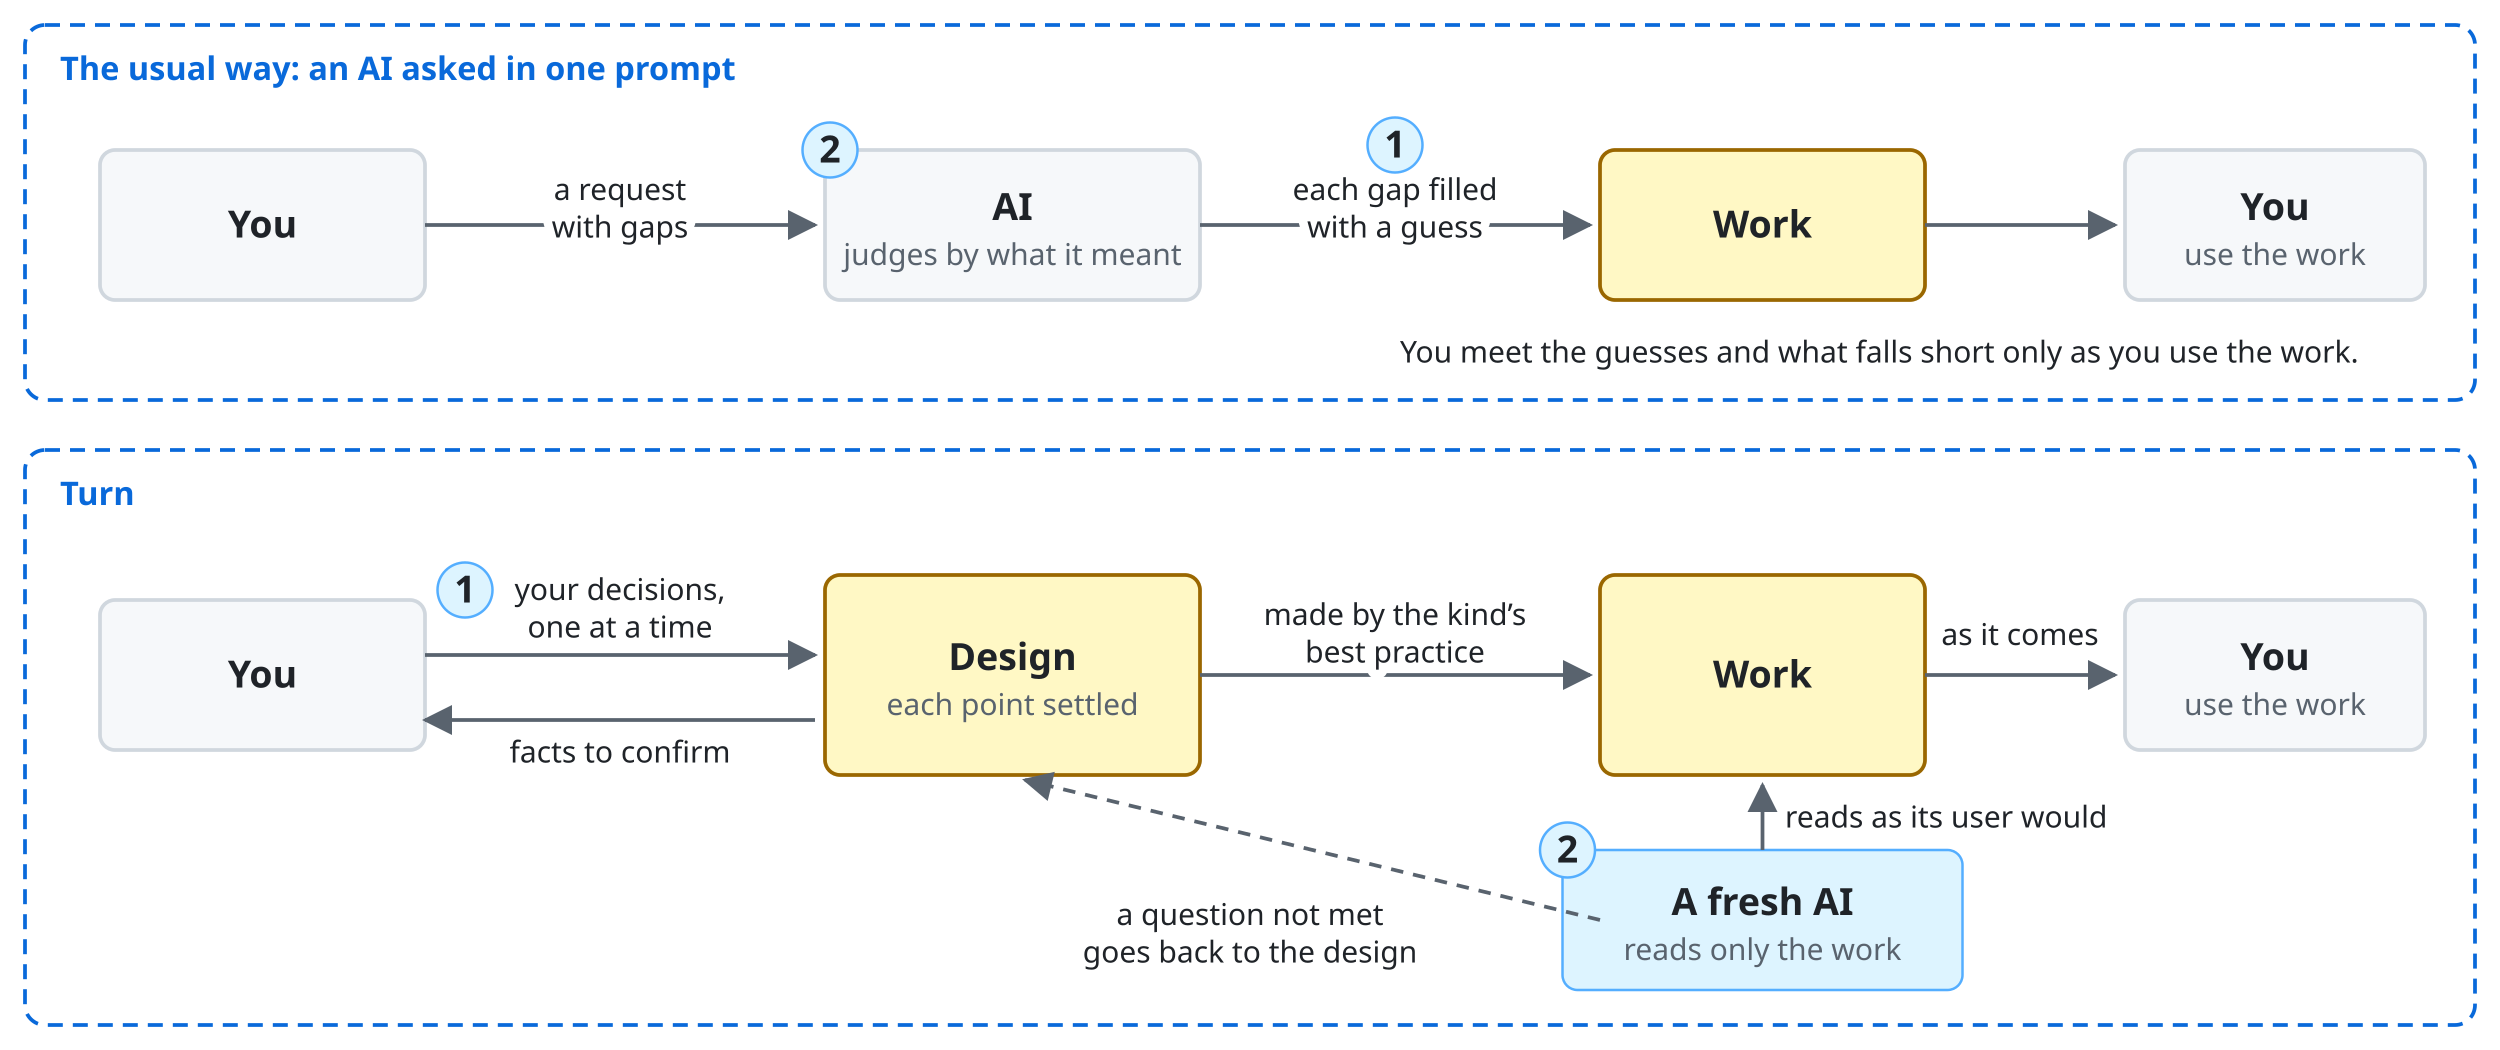
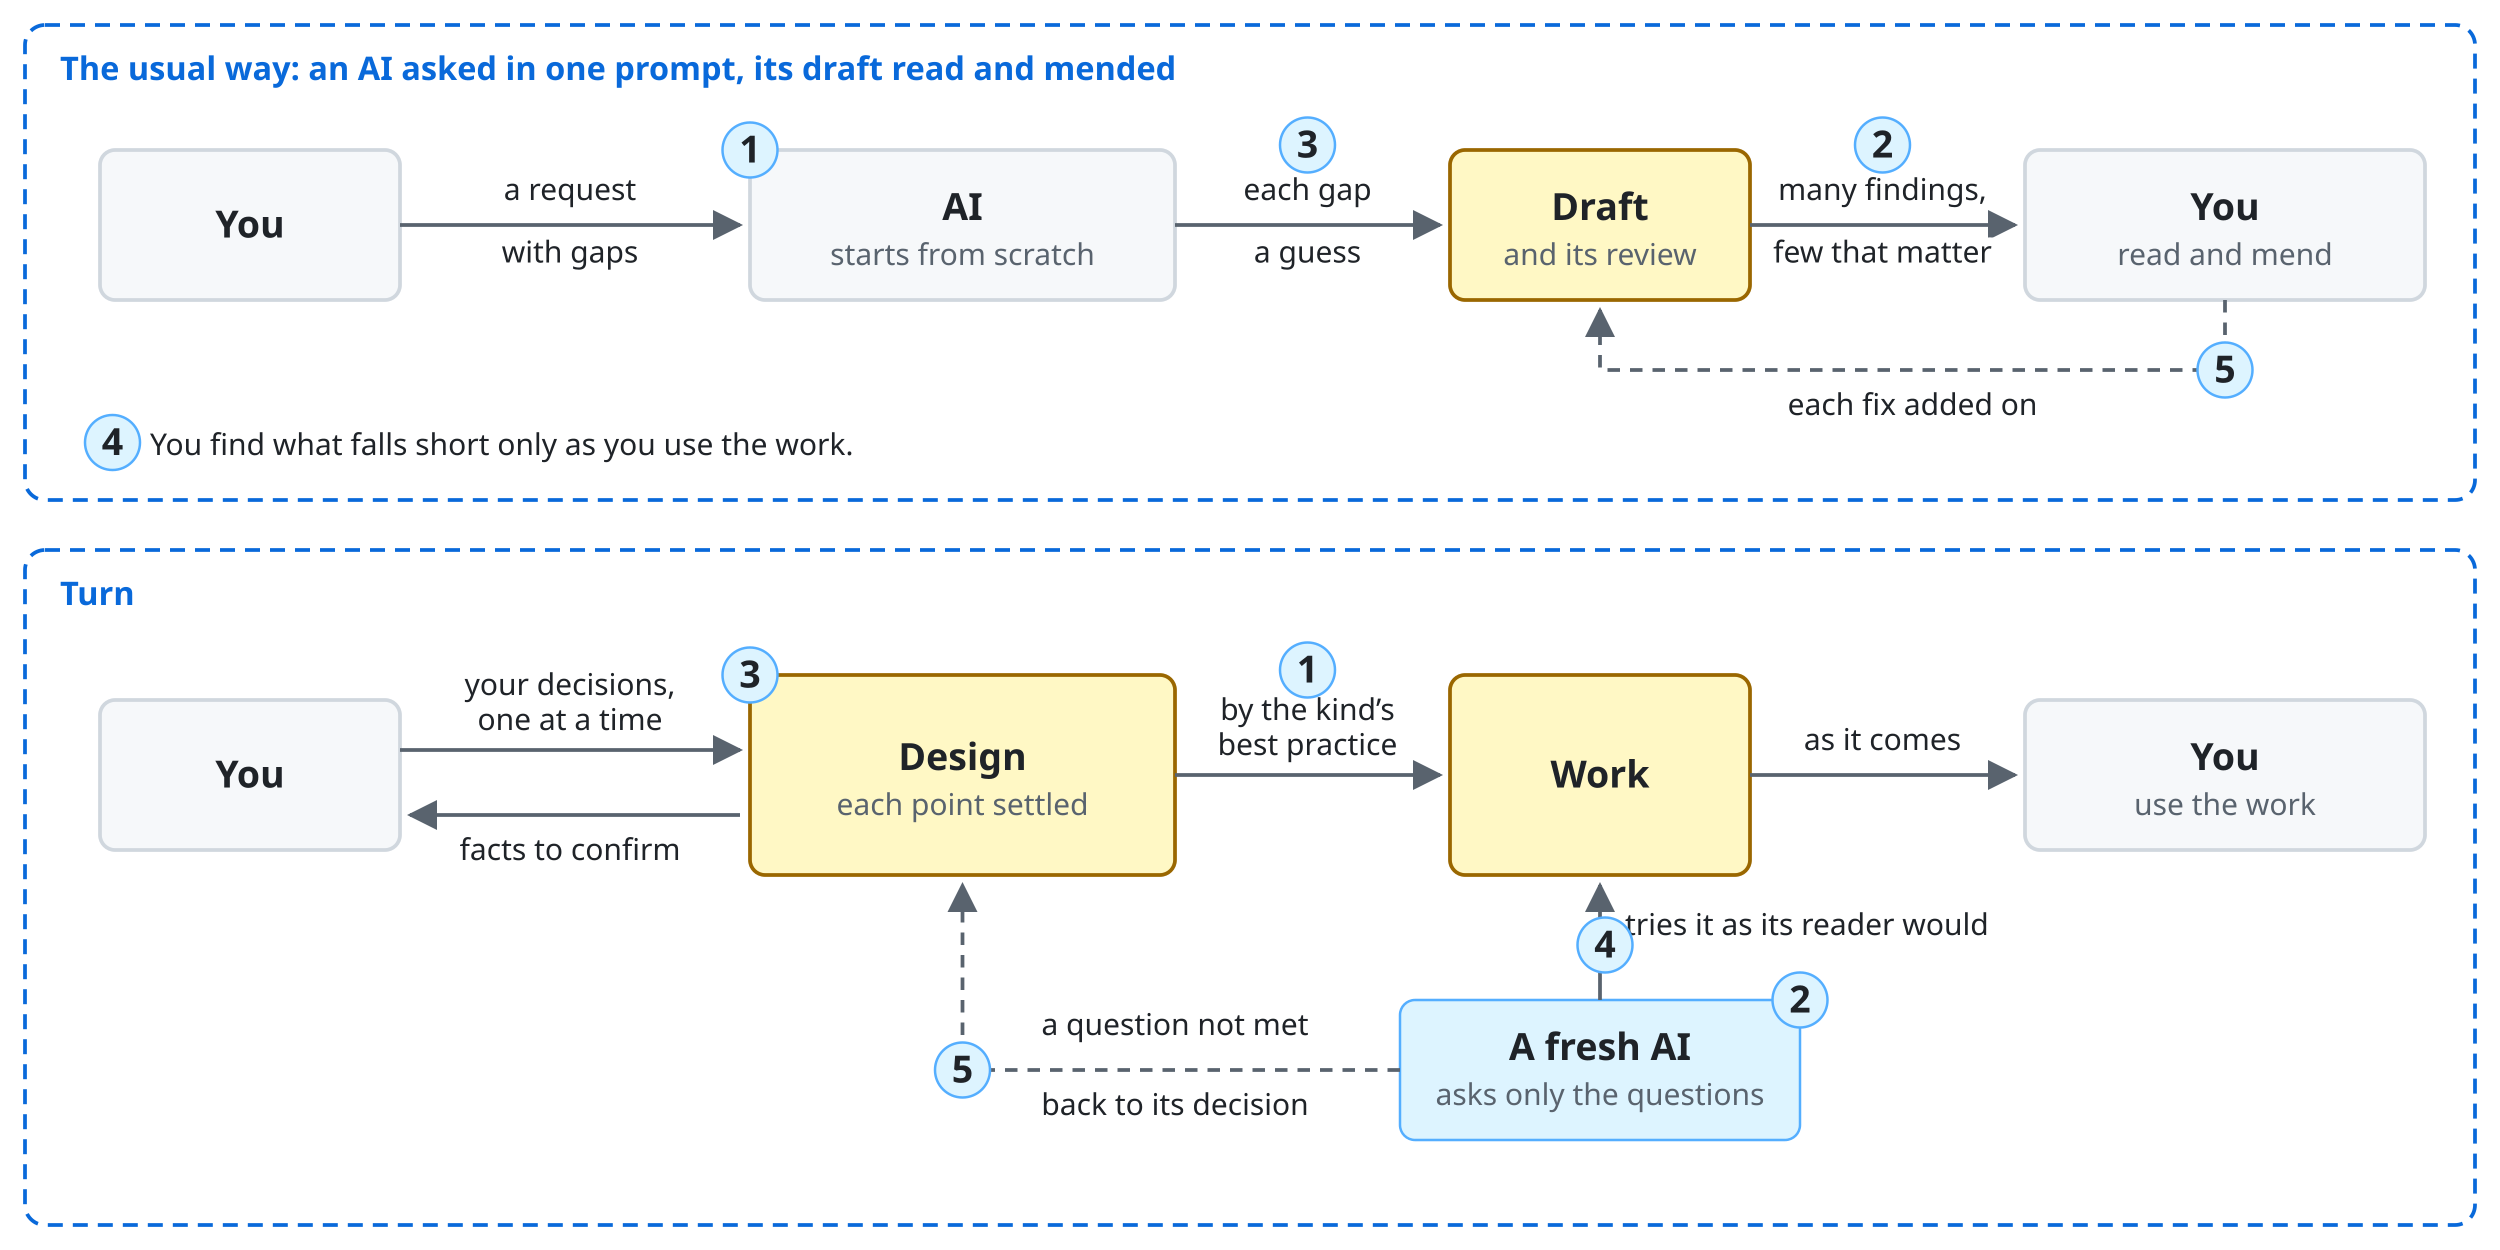
- <svg xmlns="http://www.w3.org/2000/svg" viewBox="0 0 1000 420" font-family="-apple-system, BlinkMacSystemFont, 'Segoe UI', 'Noto Sans', Helvetica, Arial, sans-serif">
+ <svg xmlns="http://www.w3.org/2000/svg" viewBox="0 0 1000 500" font-family="-apple-system, BlinkMacSystemFont, 'Segoe UI', 'Noto Sans', Helvetica, Arial, sans-serif">
  <style>
    .bg { fill: #ffffff; }
    .box { fill: #f6f8fa; stroke: #d0d7de; stroke-width: 1.5; }
    .lane { fill: #ddf4ff; stroke: #54aeff; }
    .store { fill: #fff8c5; stroke: #9a6700; stroke-width: 1.5; }
    .ext { fill: #eaeef2; stroke: #d0d7de; stroke-width: 1.5; stroke-dasharray: 5 4; }
    .unit { fill: #ddf4ff; fill-opacity: 0.35; stroke: #0969da; stroke-width: 1.2; }
    .frame { fill: none; stroke: #0969da; stroke-width: 1.5; stroke-dasharray: 6 4; }
    .frame-name { fill: #0969da; font-size: 13px; font-weight: 600; }
    .name { fill: #1f2328; font-size: 15px; font-weight: 600; text-anchor: middle; }
    .kind { fill: #59636e; font-size: 12px; text-anchor: middle; }
    .label { fill: #1f2328; font-size: 13px; }
    .small { font-size: 12px; }
    .data { fill: #8250df; font-size: 12px; font-style: italic; }
    .line { fill: none; stroke: #59636e; stroke-width: 1.5; }
    .dashed { stroke-dasharray: 5 4; }
    .head { fill: #59636e; }
    .hole { fill: #ffffff; stroke: #59636e; stroke-width: 1.5; }
    .halo { stroke: #ffffff; stroke-width: 7; stroke-linejoin: round; paint-order: stroke; }
    .mid { text-anchor: middle; }
    .start { text-anchor: start; }
    @media (prefers-color-scheme: dark) {
      .bg { fill: #0d1117; }
      .box { fill: #161b22; stroke: #3d444d; }
      .lane { fill: #0c2d6b; stroke: #4493f8; }
      .store { fill: #2e2a1a; stroke: #d29922; }
      .ext { fill: #21262d; stroke: #3d444d; }
      .unit { fill: #0c2d6b; stroke: #4493f8; }
      .frame { stroke: #4493f8; }
      .frame-name { fill: #4493f8; }
      .name, .label { fill: #f0f6fc; }
      .kind { fill: #9198a1; }
      .data { fill: #c297ff; }
      .line { stroke: #9198a1; }
      .head { fill: #9198a1; }
      .hole { fill: #0d1117; stroke: #9198a1; }
      .halo { stroke: #0d1117; }
    }
  </style>
  <defs>
    <marker id="a" viewBox="0 0 10 10" refX="9" refY="5" markerWidth="8" markerHeight="8" orient="auto-start-reverse">
      <path class="head" d="M0,0 L10,5 L0,10 z" />
    </marker>
  </defs>
-   <rect class="bg" width="1000" height="420" />
-   <rect class="frame" x="10" y="10" width="980" height="150" rx="8" />
-   <text class="frame-name" x="24" y="32">The usual way: an AI asked in one prompt</text>
-   <rect class="box" x="40" y="60" width="130" height="60" rx="6" />
-   <text class="name" x="105.0" y="95.0">You</text>
-   <rect class="box" x="330" y="60" width="150" height="60" rx="6" />
-   <text class="name" x="405.0" y="88.0">AI</text>
-   <text class="kind" x="405.0" y="106.0">judges by what it meant</text>
-   <rect class="store" x="640" y="60" width="130" height="60" rx="6" />
-   <text class="name" x="705.0" y="95.0">Work</text>
-   <rect class="box" x="850" y="60" width="120" height="60" rx="6" />
-   <text class="name" x="910.0" y="88.0">You</text>
-   <text class="kind" x="910.0" y="106.0">use the work</text>
-   <path class="line" d="M170,90 L326,90" marker-end="url(#a)" />
-   <text class="label small mid halo" x="248" y="80">a request</text>
-   <text class="label small mid halo" x="248" y="95">with gaps</text>
-   <path class="line" d="M480,90 L636,90" marker-end="url(#a)" />
-   <text class="label small mid halo" x="558" y="80">each gap filled</text>
-   <text class="label small mid halo" x="558" y="95">with a guess</text>
-   <path class="line" d="M770,90 L846,90" marker-end="url(#a)" />
-   <text class="label small" x="560" y="145">You meet the guesses and what falls short only as you use the work.</text>
-   <circle class="lane" cx="558" cy="58" r="11" />
-   <text class="name" x="558" y="63">1</text>
-   <circle class="lane" cx="332" cy="60" r="11" />
-   <text class="name" x="332" y="65">2</text>
-   <rect class="frame" x="10" y="180" width="980" height="230" rx="8" />
-   <text class="frame-name" x="24" y="202">Turn</text>
-   <rect class="box" x="40" y="240" width="130" height="60" rx="6" />
-   <text class="name" x="105.0" y="275.0">You</text>
-   <rect class="store" x="330" y="230" width="150" height="80" rx="6" />
-   <text class="name" x="405.0" y="268.0">Design</text>
-   <text class="kind" x="405.0" y="286.0">each point settled</text>
-   <rect class="store" x="640" y="230" width="130" height="80" rx="6" />
-   <text class="name" x="705.0" y="275.0">Work</text>
-   <rect class="box" x="850" y="240" width="120" height="60" rx="6" />
-   <text class="name" x="910.0" y="268.0">You</text>
-   <text class="kind" x="910.0" y="286.0">use the work</text>
-   <path class="line" d="M170,262 L326,262" marker-end="url(#a)" />
-   <text class="label small mid halo" x="248" y="240">your decisions,</text>
-   <text class="label small mid halo" x="248" y="255">one at a time</text>
-   <path class="line" d="M326,288 L170,288" marker-end="url(#a)" />
-   <text class="label small mid halo" x="248" y="305">facts to confirm</text>
-   <path class="line" d="M480,270 L636,270" marker-end="url(#a)" />
-   <text class="label small mid halo" x="558" y="250">made by the kind’s</text>
-   <text class="label small mid halo" x="558" y="265">best practice</text>
-   <path class="line" d="M770,270 L846,270" marker-end="url(#a)" />
-   <text class="label small mid halo" x="808" y="258">as it comes</text>
-   <rect class="lane" x="625" y="340" width="160" height="56" rx="6" />
-   <text class="name" x="705.0" y="366.0">A fresh AI</text>
-   <text class="kind" x="705.0" y="384.0">reads only the work</text>
-   <path class="line" d="M705,340 L705,314" marker-end="url(#a)" />
-   <text class="label small start" x="714" y="331">reads as its user would</text>
-   <path class="line dashed" d="M640,368 L410,312" marker-end="url(#a)" />
-   <text class="label small mid halo" x="500" y="370">a question not met</text>
-   <text class="label small mid halo" x="500" y="385">goes back to the design</text>
-   <circle class="lane" cx="186" cy="236" r="11" />
-   <text class="name" x="186" y="241">1</text>
-   <circle class="lane" cx="627" cy="340" r="11" />
-   <text class="name" x="627" y="345">2</text>
+   <rect class="bg" width="1000" height="500" />
+   <rect class="frame" x="10" y="10" width="980" height="190" rx="8" />
+   <text class="frame-name" x="24" y="32">The usual way: an AI asked in one prompt, its draft read and mended</text>
+   <rect class="box" x="40" y="60" width="120" height="60" rx="6" />
+   <text class="name" x="100.0" y="95.0">You</text>
+   <rect class="box" x="300" y="60" width="170" height="60" rx="6" />
+   <text class="name" x="385.0" y="88.0">AI</text>
+   <text class="kind" x="385.0" y="106.0">starts from scratch</text>
+   <rect class="store" x="580" y="60" width="120" height="60" rx="6" />
+   <text class="name" x="640.0" y="88.0">Draft</text>
+   <text class="kind" x="640.0" y="106.0">and its review</text>
+   <rect class="box" x="810" y="60" width="160" height="60" rx="6" />
+   <text class="name" x="890.0" y="88.0">You</text>
+   <text class="kind" x="890.0" y="106.0">read and mend</text>
+   <path class="line" d="M160,90 L296,90" marker-end="url(#a)" />
+   <text class="label small mid halo" x="228" y="80">a request</text>
+   <text class="label small mid halo" x="228" y="105">with gaps</text>
+   <path class="line" d="M470,90 L576,90" marker-end="url(#a)" />
+   <text class="label small mid halo" x="523" y="80">each gap</text>
+   <text class="label small mid halo" x="523" y="105">a guess</text>
+   <path class="line" d="M700,90 L806,90" marker-end="url(#a)" />
+   <text class="label small mid halo" x="753" y="80">many findings,</text>
+   <text class="label small mid halo" x="753" y="105">few that matter</text>
+   <path class="line dashed" d="M890,120 L890,148 L640,148 L640,124" marker-end="url(#a)" />
+   <text class="label small mid halo" x="765" y="166">each fix added on</text>
+   <text class="label small" x="60" y="182">You find what falls short only as you use the work.</text>
+   <circle class="lane" cx="300" cy="60" r="11" />
+   <text class="name" x="300" y="65">1</text>
+   <circle class="lane" cx="523" cy="58" r="11" />
+   <text class="name" x="523" y="63">3</text>
+   <circle class="lane" cx="753" cy="58" r="11" />
+   <text class="name" x="753" y="63">2</text>
+   <circle class="lane" cx="45" cy="177" r="11" />
+   <text class="name" x="45" y="182">4</text>
+   <circle class="lane" cx="890" cy="148" r="11" />
+   <text class="name" x="890" y="153">5</text>
+   <rect class="frame" x="10" y="220" width="980" height="270" rx="8" />
+   <text class="frame-name" x="24" y="242">Turn</text>
+   <rect class="box" x="40" y="280" width="120" height="60" rx="6" />
+   <text class="name" x="100.0" y="315.0">You</text>
+   <rect class="store" x="300" y="270" width="170" height="80" rx="6" />
+   <text class="name" x="385.0" y="308.0">Design</text>
+   <text class="kind" x="385.0" y="326.0">each point settled</text>
+   <rect class="store" x="580" y="270" width="120" height="80" rx="6" />
+   <text class="name" x="640.0" y="315.0">Work</text>
+   <rect class="box" x="810" y="280" width="160" height="60" rx="6" />
+   <text class="name" x="890.0" y="308.0">You</text>
+   <text class="kind" x="890.0" y="326.0">use the work</text>
+   <path class="line" d="M160,300 L296,300" marker-end="url(#a)" />
+   <text class="label small mid halo" x="228" y="278">your decisions,</text>
+   <text class="label small mid halo" x="228" y="292">one at a time</text>
+   <path class="line" d="M296,326 L164,326" marker-end="url(#a)" />
+   <text class="label small mid halo" x="228" y="344">facts to confirm</text>
+   <path class="line" d="M470,310 L576,310" marker-end="url(#a)" />
+   <text class="label small mid halo" x="523" y="288">by the kind’s</text>
+   <text class="label small mid halo" x="523" y="302">best practice</text>
+   <path class="line" d="M700,310 L806,310" marker-end="url(#a)" />
+   <text class="label small mid halo" x="753" y="300">as it comes</text>
+   <rect class="lane" x="560" y="400" width="160" height="56" rx="6" />
+   <text class="name" x="640.0" y="424.0">A fresh AI</text>
+   <text class="kind" x="640.0" y="442.0">asks only the questions</text>
+   <path class="line" d="M640,400 L640,354" marker-end="url(#a)" />
+   <text class="label small start" x="650" y="374">tries it as its reader would</text>
+   <path class="line dashed" d="M560,428 L385,428 L385,354" marker-end="url(#a)" />
+   <text class="label small mid halo" x="470" y="414">a question not met</text>
+   <text class="label small mid halo" x="470" y="446">back to its decision</text>
+   <circle class="lane" cx="300" cy="270" r="11" />
+   <text class="name" x="300" y="275">3</text>
+   <circle class="lane" cx="523" cy="268" r="11" />
+   <text class="name" x="523" y="273">1</text>
+   <circle class="lane" cx="720" cy="400" r="11" />
+   <text class="name" x="720" y="405">2</text>
+   <circle class="lane" cx="642" cy="378" r="11" />
+   <text class="name" x="642" y="383">4</text>
+   <circle class="lane" cx="385" cy="428" r="11" />
+   <text class="name" x="385" y="433">5</text>
</svg>
